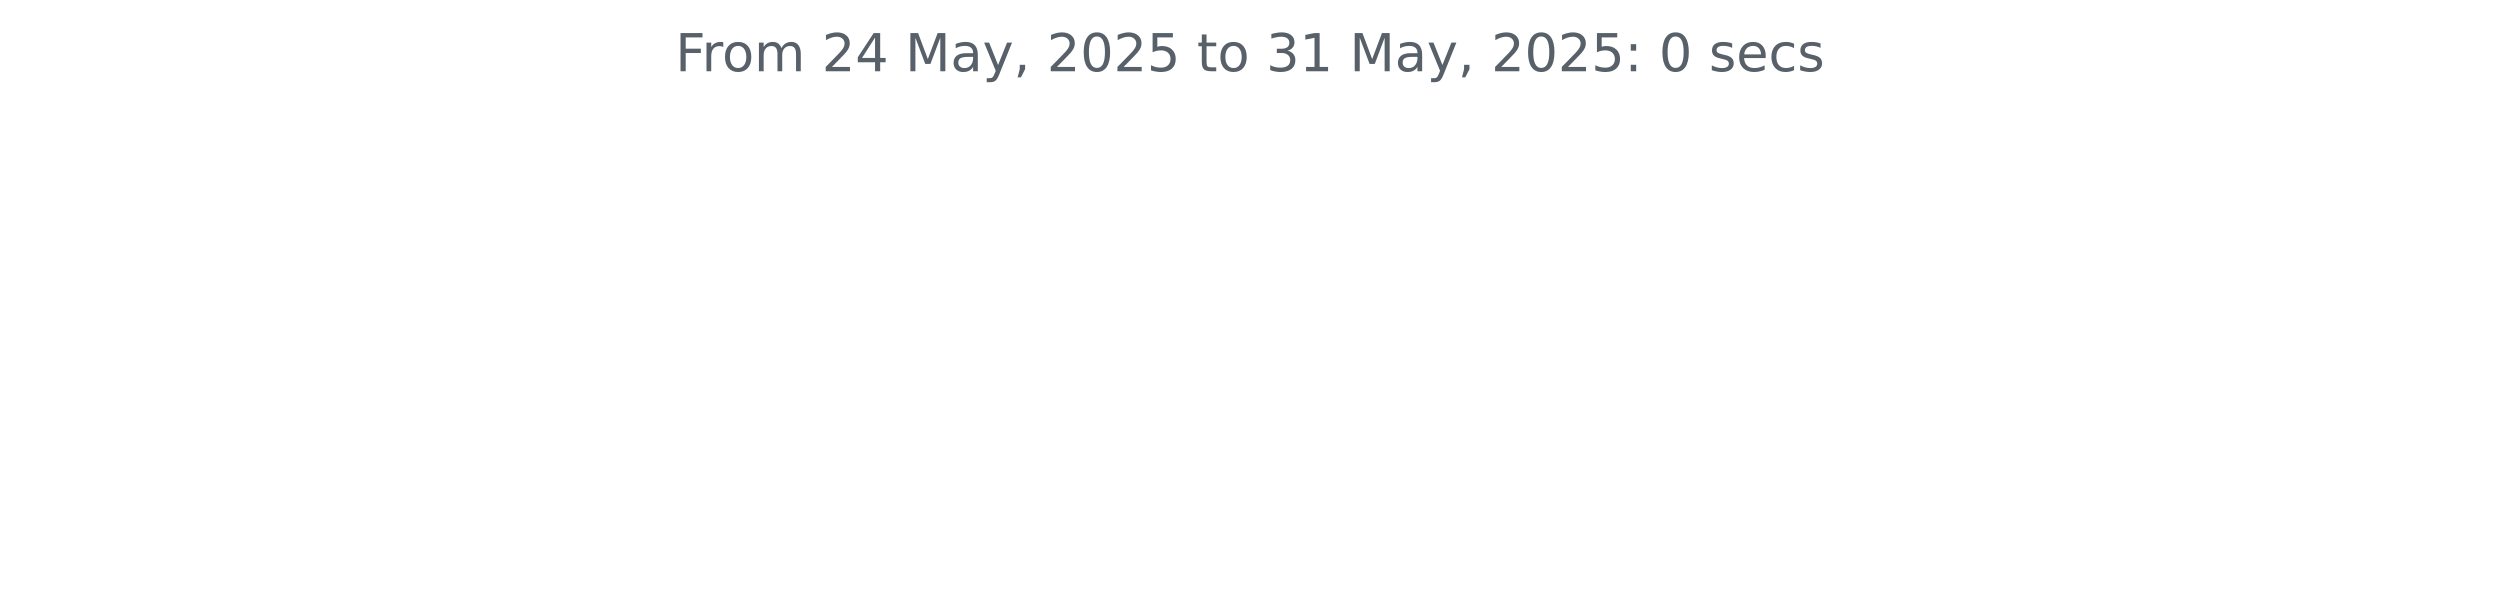
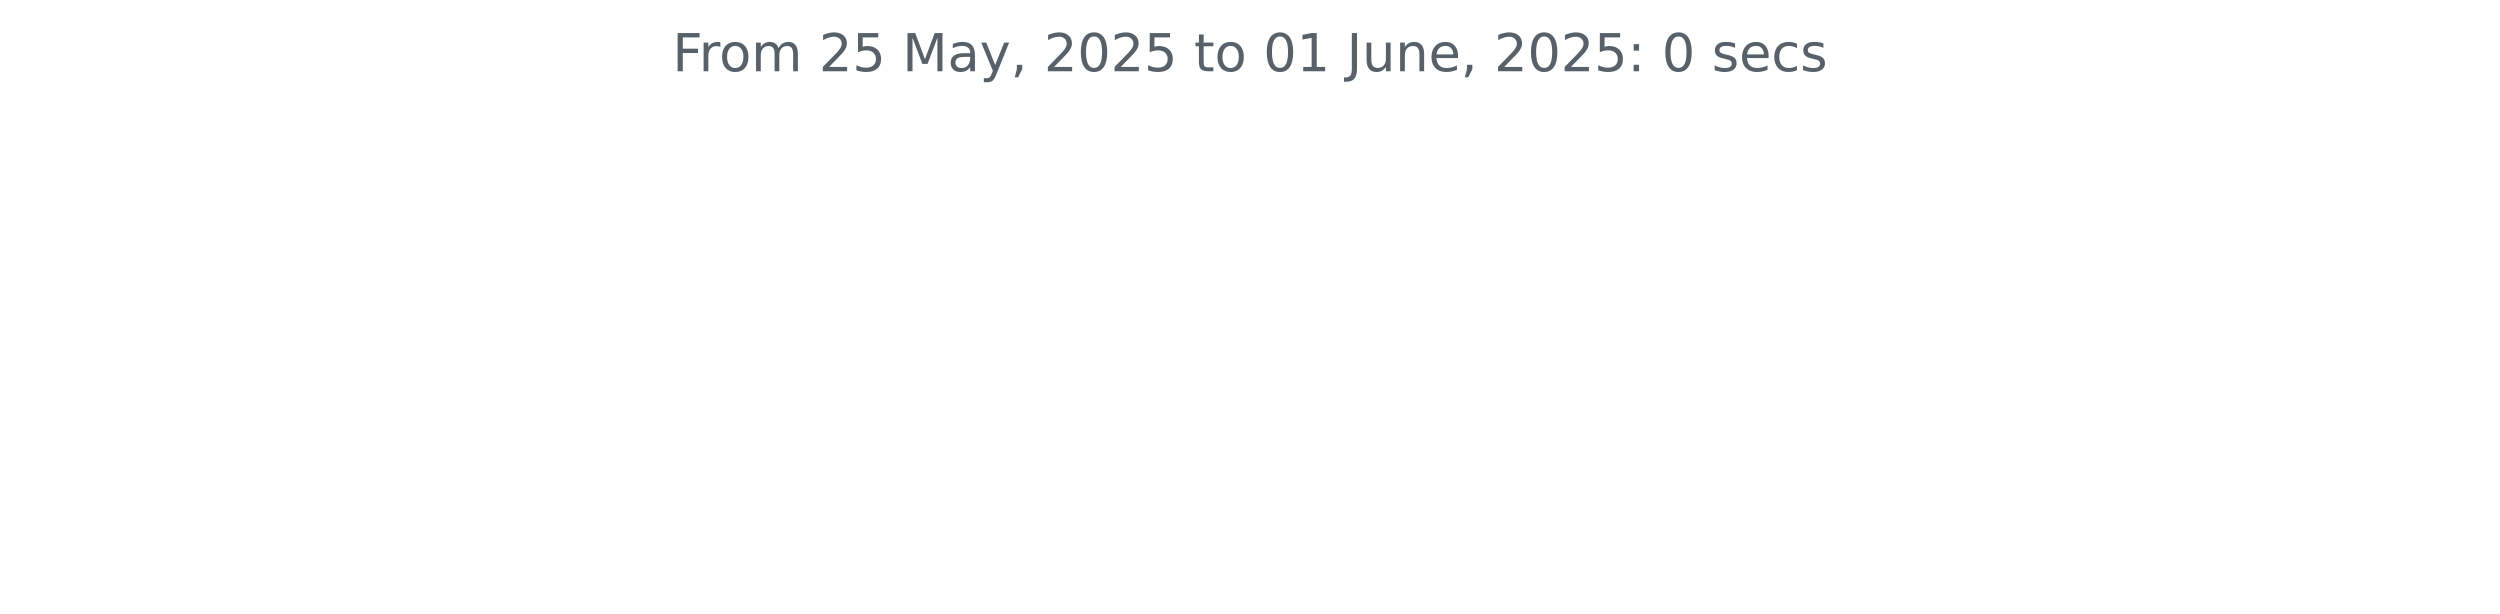
<svg xmlns="http://www.w3.org/2000/svg" xmlns:xlink="http://www.w3.org/1999/xlink" width="572.4pt" height="140.398pt" viewBox="0 0 572.4 140.398" version="1.1">
  <defs>
    <style type="text/css">*{stroke-linejoin: round; stroke-linecap: butt}</style>
  </defs>
  <g id="figure_1">
    <g id="patch_1">
      <path d="M 0 140.398  L 572.4 140.398  L 572.4 0  L 0 0  L 0 140.398  z " style="fill: none" />
    </g>
    <g id="axes_1">
      <g id="matplotlib.axis_1" />
      <g id="matplotlib.axis_2" />
      <g id="text_1">
-         <g style="fill: #586069" transform="translate(154.6369 16.31812) scale(0.12 -0.12)">
+         <g style="fill: #586069" transform="translate(153.975 16.31812) scale(0.12 -0.12)">
          <defs>
            <path id="DejaVuSans-46" d="M 628 4666  L 3309 4666  L 3309 4134  L 1259 4134  L 1259 2759  L 3109 2759  L 3109 2228  L 1259 2228  L 1259 0  L 628 0  L 628 4666  z " transform="scale(0.015625)" />
            <path id="DejaVuSans-72" d="M 2631 2963  Q 2534 3019 2420 3045  Q 2306 3072 2169 3072  Q 1681 3072 1420 2755  Q 1159 2438 1159 1844  L 1159 0  L 581 0  L 581 3500  L 1159 3500  L 1159 2956  Q 1341 3275 1631 3429  Q 1922 3584 2338 3584  Q 2397 3584 2469 3576  Q 2541 3569 2628 3553  L 2631 2963  z " transform="scale(0.015625)" />
            <path id="DejaVuSans-6f" d="M 1959 3097  Q 1497 3097 1228 2736  Q 959 2375 959 1747  Q 959 1119 1226 758  Q 1494 397 1959 397  Q 2419 397 2687 759  Q 2956 1122 2956 1747  Q 2956 2369 2687 2733  Q 2419 3097 1959 3097  z M 1959 3584  Q 2709 3584 3137 3096  Q 3566 2609 3566 1747  Q 3566 888 3137 398  Q 2709 -91 1959 -91  Q 1206 -91 779 398  Q 353 888 353 1747  Q 353 2609 779 3096  Q 1206 3584 1959 3584  z " transform="scale(0.015625)" />
            <path id="DejaVuSans-6d" d="M 3328 2828  Q 3544 3216 3844 3400  Q 4144 3584 4550 3584  Q 5097 3584 5394 3201  Q 5691 2819 5691 2113  L 5691 0  L 5113 0  L 5113 2094  Q 5113 2597 4934 2840  Q 4756 3084 4391 3084  Q 3944 3084 3684 2787  Q 3425 2491 3425 1978  L 3425 0  L 2847 0  L 2847 2094  Q 2847 2600 2669 2842  Q 2491 3084 2119 3084  Q 1678 3084 1418 2786  Q 1159 2488 1159 1978  L 1159 0  L 581 0  L 581 3500  L 1159 3500  L 1159 2956  Q 1356 3278 1631 3431  Q 1906 3584 2284 3584  Q 2666 3584 2933 3390  Q 3200 3197 3328 2828  z " transform="scale(0.015625)" />
            <path id="DejaVuSans-20" transform="scale(0.015625)" />
            <path id="DejaVuSans-32" d="M 1228 531  L 3431 531  L 3431 0  L 469 0  L 469 531  Q 828 903 1448 1529  Q 2069 2156 2228 2338  Q 2531 2678 2651 2914  Q 2772 3150 2772 3378  Q 2772 3750 2511 3984  Q 2250 4219 1831 4219  Q 1534 4219 1204 4116  Q 875 4013 500 3803  L 500 4441  Q 881 4594 1212 4672  Q 1544 4750 1819 4750  Q 2544 4750 2975 4387  Q 3406 4025 3406 3419  Q 3406 3131 3298 2873  Q 3191 2616 2906 2266  Q 2828 2175 2409 1742  Q 1991 1309 1228 531  z " transform="scale(0.015625)" />
-             <path id="DejaVuSans-34" d="M 2419 4116  L 825 1625  L 2419 1625  L 2419 4116  z M 2253 4666  L 3047 4666  L 3047 1625  L 3713 1625  L 3713 1100  L 3047 1100  L 3047 0  L 2419 0  L 2419 1100  L 313 1100  L 313 1709  L 2253 4666  z " transform="scale(0.015625)" />
+             <path id="DejaVuSans-35" d="M 691 4666  L 3169 4666  L 3169 4134  L 1269 4134  L 1269 2991  Q 1406 3038 1543 3061  Q 1681 3084 1819 3084  Q 2600 3084 3056 2656  Q 3513 2228 3513 1497  Q 3513 744 3044 326  Q 2575 -91 1722 -91  Q 1428 -91 1123 -41  Q 819 9 494 109  L 494 744  Q 775 591 1075 516  Q 1375 441 1709 441  Q 2250 441 2565 725  Q 2881 1009 2881 1497  Q 2881 1984 2565 2268  Q 2250 2553 1709 2553  Q 1456 2553 1204 2497  Q 953 2441 691 2322  L 691 4666  z " transform="scale(0.015625)" />
            <path id="DejaVuSans-4d" d="M 628 4666  L 1569 4666  L 2759 1491  L 3956 4666  L 4897 4666  L 4897 0  L 4281 0  L 4281 4097  L 3078 897  L 2444 897  L 1241 4097  L 1241 0  L 628 0  L 628 4666  z " transform="scale(0.015625)" />
            <path id="DejaVuSans-61" d="M 2194 1759  Q 1497 1759 1228 1600  Q 959 1441 959 1056  Q 959 750 1161 570  Q 1363 391 1709 391  Q 2188 391 2477 730  Q 2766 1069 2766 1631  L 2766 1759  L 2194 1759  z M 3341 1997  L 3341 0  L 2766 0  L 2766 531  Q 2569 213 2275 61  Q 1981 -91 1556 -91  Q 1019 -91 701 211  Q 384 513 384 1019  Q 384 1609 779 1909  Q 1175 2209 1959 2209  L 2766 2209  L 2766 2266  Q 2766 2663 2505 2880  Q 2244 3097 1772 3097  Q 1472 3097 1187 3025  Q 903 2953 641 2809  L 641 3341  Q 956 3463 1253 3523  Q 1550 3584 1831 3584  Q 2591 3584 2966 3190  Q 3341 2797 3341 1997  z " transform="scale(0.015625)" />
            <path id="DejaVuSans-79" d="M 2059 -325  Q 1816 -950 1584 -1140  Q 1353 -1331 966 -1331  L 506 -1331  L 506 -850  L 844 -850  Q 1081 -850 1212 -737  Q 1344 -625 1503 -206  L 1606 56  L 191 3500  L 800 3500  L 1894 763  L 2988 3500  L 3597 3500  L 2059 -325  z " transform="scale(0.015625)" />
            <path id="DejaVuSans-2c" d="M 750 794  L 1409 794  L 1409 256  L 897 -744  L 494 -744  L 750 256  L 750 794  z " transform="scale(0.015625)" />
            <path id="DejaVuSans-30" d="M 2034 4250  Q 1547 4250 1301 3770  Q 1056 3291 1056 2328  Q 1056 1369 1301 889  Q 1547 409 2034 409  Q 2525 409 2770 889  Q 3016 1369 3016 2328  Q 3016 3291 2770 3770  Q 2525 4250 2034 4250  z M 2034 4750  Q 2819 4750 3233 4129  Q 3647 3509 3647 2328  Q 3647 1150 3233 529  Q 2819 -91 2034 -91  Q 1250 -91 836 529  Q 422 1150 422 2328  Q 422 3509 836 4129  Q 1250 4750 2034 4750  z " transform="scale(0.015625)" />
-             <path id="DejaVuSans-35" d="M 691 4666  L 3169 4666  L 3169 4134  L 1269 4134  L 1269 2991  Q 1406 3038 1543 3061  Q 1681 3084 1819 3084  Q 2600 3084 3056 2656  Q 3513 2228 3513 1497  Q 3513 744 3044 326  Q 2575 -91 1722 -91  Q 1428 -91 1123 -41  Q 819 9 494 109  L 494 744  Q 775 591 1075 516  Q 1375 441 1709 441  Q 2250 441 2565 725  Q 2881 1009 2881 1497  Q 2881 1984 2565 2268  Q 2250 2553 1709 2553  Q 1456 2553 1204 2497  Q 953 2441 691 2322  L 691 4666  z " transform="scale(0.015625)" />
            <path id="DejaVuSans-74" d="M 1172 4494  L 1172 3500  L 2356 3500  L 2356 3053  L 1172 3053  L 1172 1153  Q 1172 725 1289 603  Q 1406 481 1766 481  L 2356 481  L 2356 0  L 1766 0  Q 1100 0 847 248  Q 594 497 594 1153  L 594 3053  L 172 3053  L 172 3500  L 594 3500  L 594 4494  L 1172 4494  z " transform="scale(0.015625)" />
-             <path id="DejaVuSans-33" d="M 2597 2516  Q 3050 2419 3304 2112  Q 3559 1806 3559 1356  Q 3559 666 3084 287  Q 2609 -91 1734 -91  Q 1441 -91 1130 -33  Q 819 25 488 141  L 488 750  Q 750 597 1062 519  Q 1375 441 1716 441  Q 2309 441 2620 675  Q 2931 909 2931 1356  Q 2931 1769 2642 2001  Q 2353 2234 1838 2234  L 1294 2234  L 1294 2753  L 1863 2753  Q 2328 2753 2575 2939  Q 2822 3125 2822 3475  Q 2822 3834 2567 4026  Q 2313 4219 1838 4219  Q 1578 4219 1281 4162  Q 984 4106 628 3988  L 628 4550  Q 988 4650 1302 4700  Q 1616 4750 1894 4750  Q 2613 4750 3031 4423  Q 3450 4097 3450 3541  Q 3450 3153 3228 2886  Q 3006 2619 2597 2516  z " transform="scale(0.015625)" />
            <path id="DejaVuSans-31" d="M 794 531  L 1825 531  L 1825 4091  L 703 3866  L 703 4441  L 1819 4666  L 2450 4666  L 2450 531  L 3481 531  L 3481 0  L 794 0  L 794 531  z " transform="scale(0.015625)" />
+             <path id="DejaVuSans-4a" d="M 628 4666  L 1259 4666  L 1259 325  Q 1259 -519 939 -900  Q 619 -1281 -91 -1281  L -331 -1281  L -331 -750  L -134 -750  Q 284 -750 456 -515  Q 628 -281 628 325  L 628 4666  z " transform="scale(0.015625)" />
+             <path id="DejaVuSans-75" d="M 544 1381  L 544 3500  L 1119 3500  L 1119 1403  Q 1119 906 1312 657  Q 1506 409 1894 409  Q 2359 409 2629 706  Q 2900 1003 2900 1516  L 2900 3500  L 3475 3500  L 3475 0  L 2900 0  L 2900 538  Q 2691 219 2414 64  Q 2138 -91 1772 -91  Q 1169 -91 856 284  Q 544 659 544 1381  z M 1991 3584  L 1991 3584  z " transform="scale(0.015625)" />
+             <path id="DejaVuSans-6e" d="M 3513 2113  L 3513 0  L 2938 0  L 2938 2094  Q 2938 2591 2744 2837  Q 2550 3084 2163 3084  Q 1697 3084 1428 2787  Q 1159 2491 1159 1978  L 1159 0  L 581 0  L 581 3500  L 1159 3500  L 1159 2956  Q 1366 3272 1645 3428  Q 1925 3584 2291 3584  Q 2894 3584 3203 3211  Q 3513 2838 3513 2113  z " transform="scale(0.015625)" />
+             <path id="DejaVuSans-65" d="M 3597 1894  L 3597 1613  L 953 1613  Q 991 1019 1311 708  Q 1631 397 2203 397  Q 2534 397 2845 478  Q 3156 559 3463 722  L 3463 178  Q 3153 47 2828 -22  Q 2503 -91 2169 -91  Q 1331 -91 842 396  Q 353 884 353 1716  Q 353 2575 817 3079  Q 1281 3584 2069 3584  Q 2775 3584 3186 3129  Q 3597 2675 3597 1894  z M 3022 2063  Q 3016 2534 2758 2815  Q 2500 3097 2075 3097  Q 1594 3097 1305 2825  Q 1016 2553 972 2059  L 3022 2063  z " transform="scale(0.015625)" />
            <path id="DejaVuSans-3a" d="M 750 794  L 1409 794  L 1409 0  L 750 0  L 750 794  z M 750 3309  L 1409 3309  L 1409 2516  L 750 2516  L 750 3309  z " transform="scale(0.015625)" />
            <path id="DejaVuSans-73" d="M 2834 3397  L 2834 2853  Q 2591 2978 2328 3040  Q 2066 3103 1784 3103  Q 1356 3103 1142 2972  Q 928 2841 928 2578  Q 928 2378 1081 2264  Q 1234 2150 1697 2047  L 1894 2003  Q 2506 1872 2764 1633  Q 3022 1394 3022 966  Q 3022 478 2636 193  Q 2250 -91 1575 -91  Q 1294 -91 989 -36  Q 684 19 347 128  L 347 722  Q 666 556 975 473  Q 1284 391 1588 391  Q 1994 391 2212 530  Q 2431 669 2431 922  Q 2431 1156 2273 1281  Q 2116 1406 1581 1522  L 1381 1569  Q 847 1681 609 1914  Q 372 2147 372 2553  Q 372 3047 722 3315  Q 1072 3584 1716 3584  Q 2034 3584 2315 3537  Q 2597 3491 2834 3397  z " transform="scale(0.015625)" />
-             <path id="DejaVuSans-65" d="M 3597 1894  L 3597 1613  L 953 1613  Q 991 1019 1311 708  Q 1631 397 2203 397  Q 2534 397 2845 478  Q 3156 559 3463 722  L 3463 178  Q 3153 47 2828 -22  Q 2503 -91 2169 -91  Q 1331 -91 842 396  Q 353 884 353 1716  Q 353 2575 817 3079  Q 1281 3584 2069 3584  Q 2775 3584 3186 3129  Q 3597 2675 3597 1894  z M 3022 2063  Q 3016 2534 2758 2815  Q 2500 3097 2075 3097  Q 1594 3097 1305 2825  Q 1016 2553 972 2059  L 3022 2063  z " transform="scale(0.015625)" />
            <path id="DejaVuSans-63" d="M 3122 3366  L 3122 2828  Q 2878 2963 2633 3030  Q 2388 3097 2138 3097  Q 1578 3097 1268 2742  Q 959 2388 959 1747  Q 959 1106 1268 751  Q 1578 397 2138 397  Q 2388 397 2633 464  Q 2878 531 3122 666  L 3122 134  Q 2881 22 2623 -34  Q 2366 -91 2075 -91  Q 1284 -91 818 406  Q 353 903 353 1747  Q 353 2603 823 3093  Q 1294 3584 2113 3584  Q 2378 3584 2631 3529  Q 2884 3475 3122 3366  z " transform="scale(0.015625)" />
          </defs>
          <use xlink:href="#DejaVuSans-46" />
          <use xlink:href="#DejaVuSans-72" x="50.27" />
          <use xlink:href="#DejaVuSans-6f" x="89.133" />
          <use xlink:href="#DejaVuSans-6d" x="150.314" />
          <use xlink:href="#DejaVuSans-20" x="247.727" />
          <use xlink:href="#DejaVuSans-32" x="279.514" />
-           <use xlink:href="#DejaVuSans-34" x="343.137" />
+           <use xlink:href="#DejaVuSans-35" x="343.137" />
          <use xlink:href="#DejaVuSans-20" x="406.76" />
          <use xlink:href="#DejaVuSans-4d" x="438.547" />
          <use xlink:href="#DejaVuSans-61" x="524.826" />
          <use xlink:href="#DejaVuSans-79" x="586.105" />
          <use xlink:href="#DejaVuSans-2c" x="645.285" />
          <use xlink:href="#DejaVuSans-20" x="677.072" />
          <use xlink:href="#DejaVuSans-32" x="708.859" />
          <use xlink:href="#DejaVuSans-30" x="772.482" />
          <use xlink:href="#DejaVuSans-32" x="836.105" />
          <use xlink:href="#DejaVuSans-35" x="899.729" />
          <use xlink:href="#DejaVuSans-20" x="963.352" />
          <use xlink:href="#DejaVuSans-74" x="995.139" />
          <use xlink:href="#DejaVuSans-6f" x="1034.348" />
          <use xlink:href="#DejaVuSans-20" x="1095.529" />
-           <use xlink:href="#DejaVuSans-33" x="1127.316" />
+           <use xlink:href="#DejaVuSans-30" x="1127.316" />
          <use xlink:href="#DejaVuSans-31" x="1190.939" />
          <use xlink:href="#DejaVuSans-20" x="1254.562" />
-           <use xlink:href="#DejaVuSans-4d" x="1286.35" />
-           <use xlink:href="#DejaVuSans-61" x="1372.629" />
-           <use xlink:href="#DejaVuSans-79" x="1433.908" />
-           <use xlink:href="#DejaVuSans-2c" x="1493.088" />
-           <use xlink:href="#DejaVuSans-20" x="1524.875" />
-           <use xlink:href="#DejaVuSans-32" x="1556.662" />
-           <use xlink:href="#DejaVuSans-30" x="1620.285" />
-           <use xlink:href="#DejaVuSans-32" x="1683.908" />
-           <use xlink:href="#DejaVuSans-35" x="1747.531" />
-           <use xlink:href="#DejaVuSans-3a" x="1811.154" />
-           <use xlink:href="#DejaVuSans-20" x="1844.846" />
-           <use xlink:href="#DejaVuSans-30" x="1876.633" />
-           <use xlink:href="#DejaVuSans-20" x="1940.256" />
-           <use xlink:href="#DejaVuSans-73" x="1972.043" />
-           <use xlink:href="#DejaVuSans-65" x="2024.143" />
-           <use xlink:href="#DejaVuSans-63" x="2085.666" />
-           <use xlink:href="#DejaVuSans-73" x="2140.646" />
+           <use xlink:href="#DejaVuSans-4a" x="1286.35" />
+           <use xlink:href="#DejaVuSans-75" x="1315.842" />
+           <use xlink:href="#DejaVuSans-6e" x="1379.221" />
+           <use xlink:href="#DejaVuSans-65" x="1442.6" />
+           <use xlink:href="#DejaVuSans-2c" x="1504.123" />
+           <use xlink:href="#DejaVuSans-20" x="1535.91" />
+           <use xlink:href="#DejaVuSans-32" x="1567.697" />
+           <use xlink:href="#DejaVuSans-30" x="1631.32" />
+           <use xlink:href="#DejaVuSans-32" x="1694.943" />
+           <use xlink:href="#DejaVuSans-35" x="1758.566" />
+           <use xlink:href="#DejaVuSans-3a" x="1822.189" />
+           <use xlink:href="#DejaVuSans-20" x="1855.881" />
+           <use xlink:href="#DejaVuSans-30" x="1887.668" />
+           <use xlink:href="#DejaVuSans-20" x="1951.291" />
+           <use xlink:href="#DejaVuSans-73" x="1983.078" />
+           <use xlink:href="#DejaVuSans-65" x="2035.178" />
+           <use xlink:href="#DejaVuSans-63" x="2096.701" />
+           <use xlink:href="#DejaVuSans-73" x="2151.682" />
        </g>
      </g>
    </g>
  </g>
</svg>
